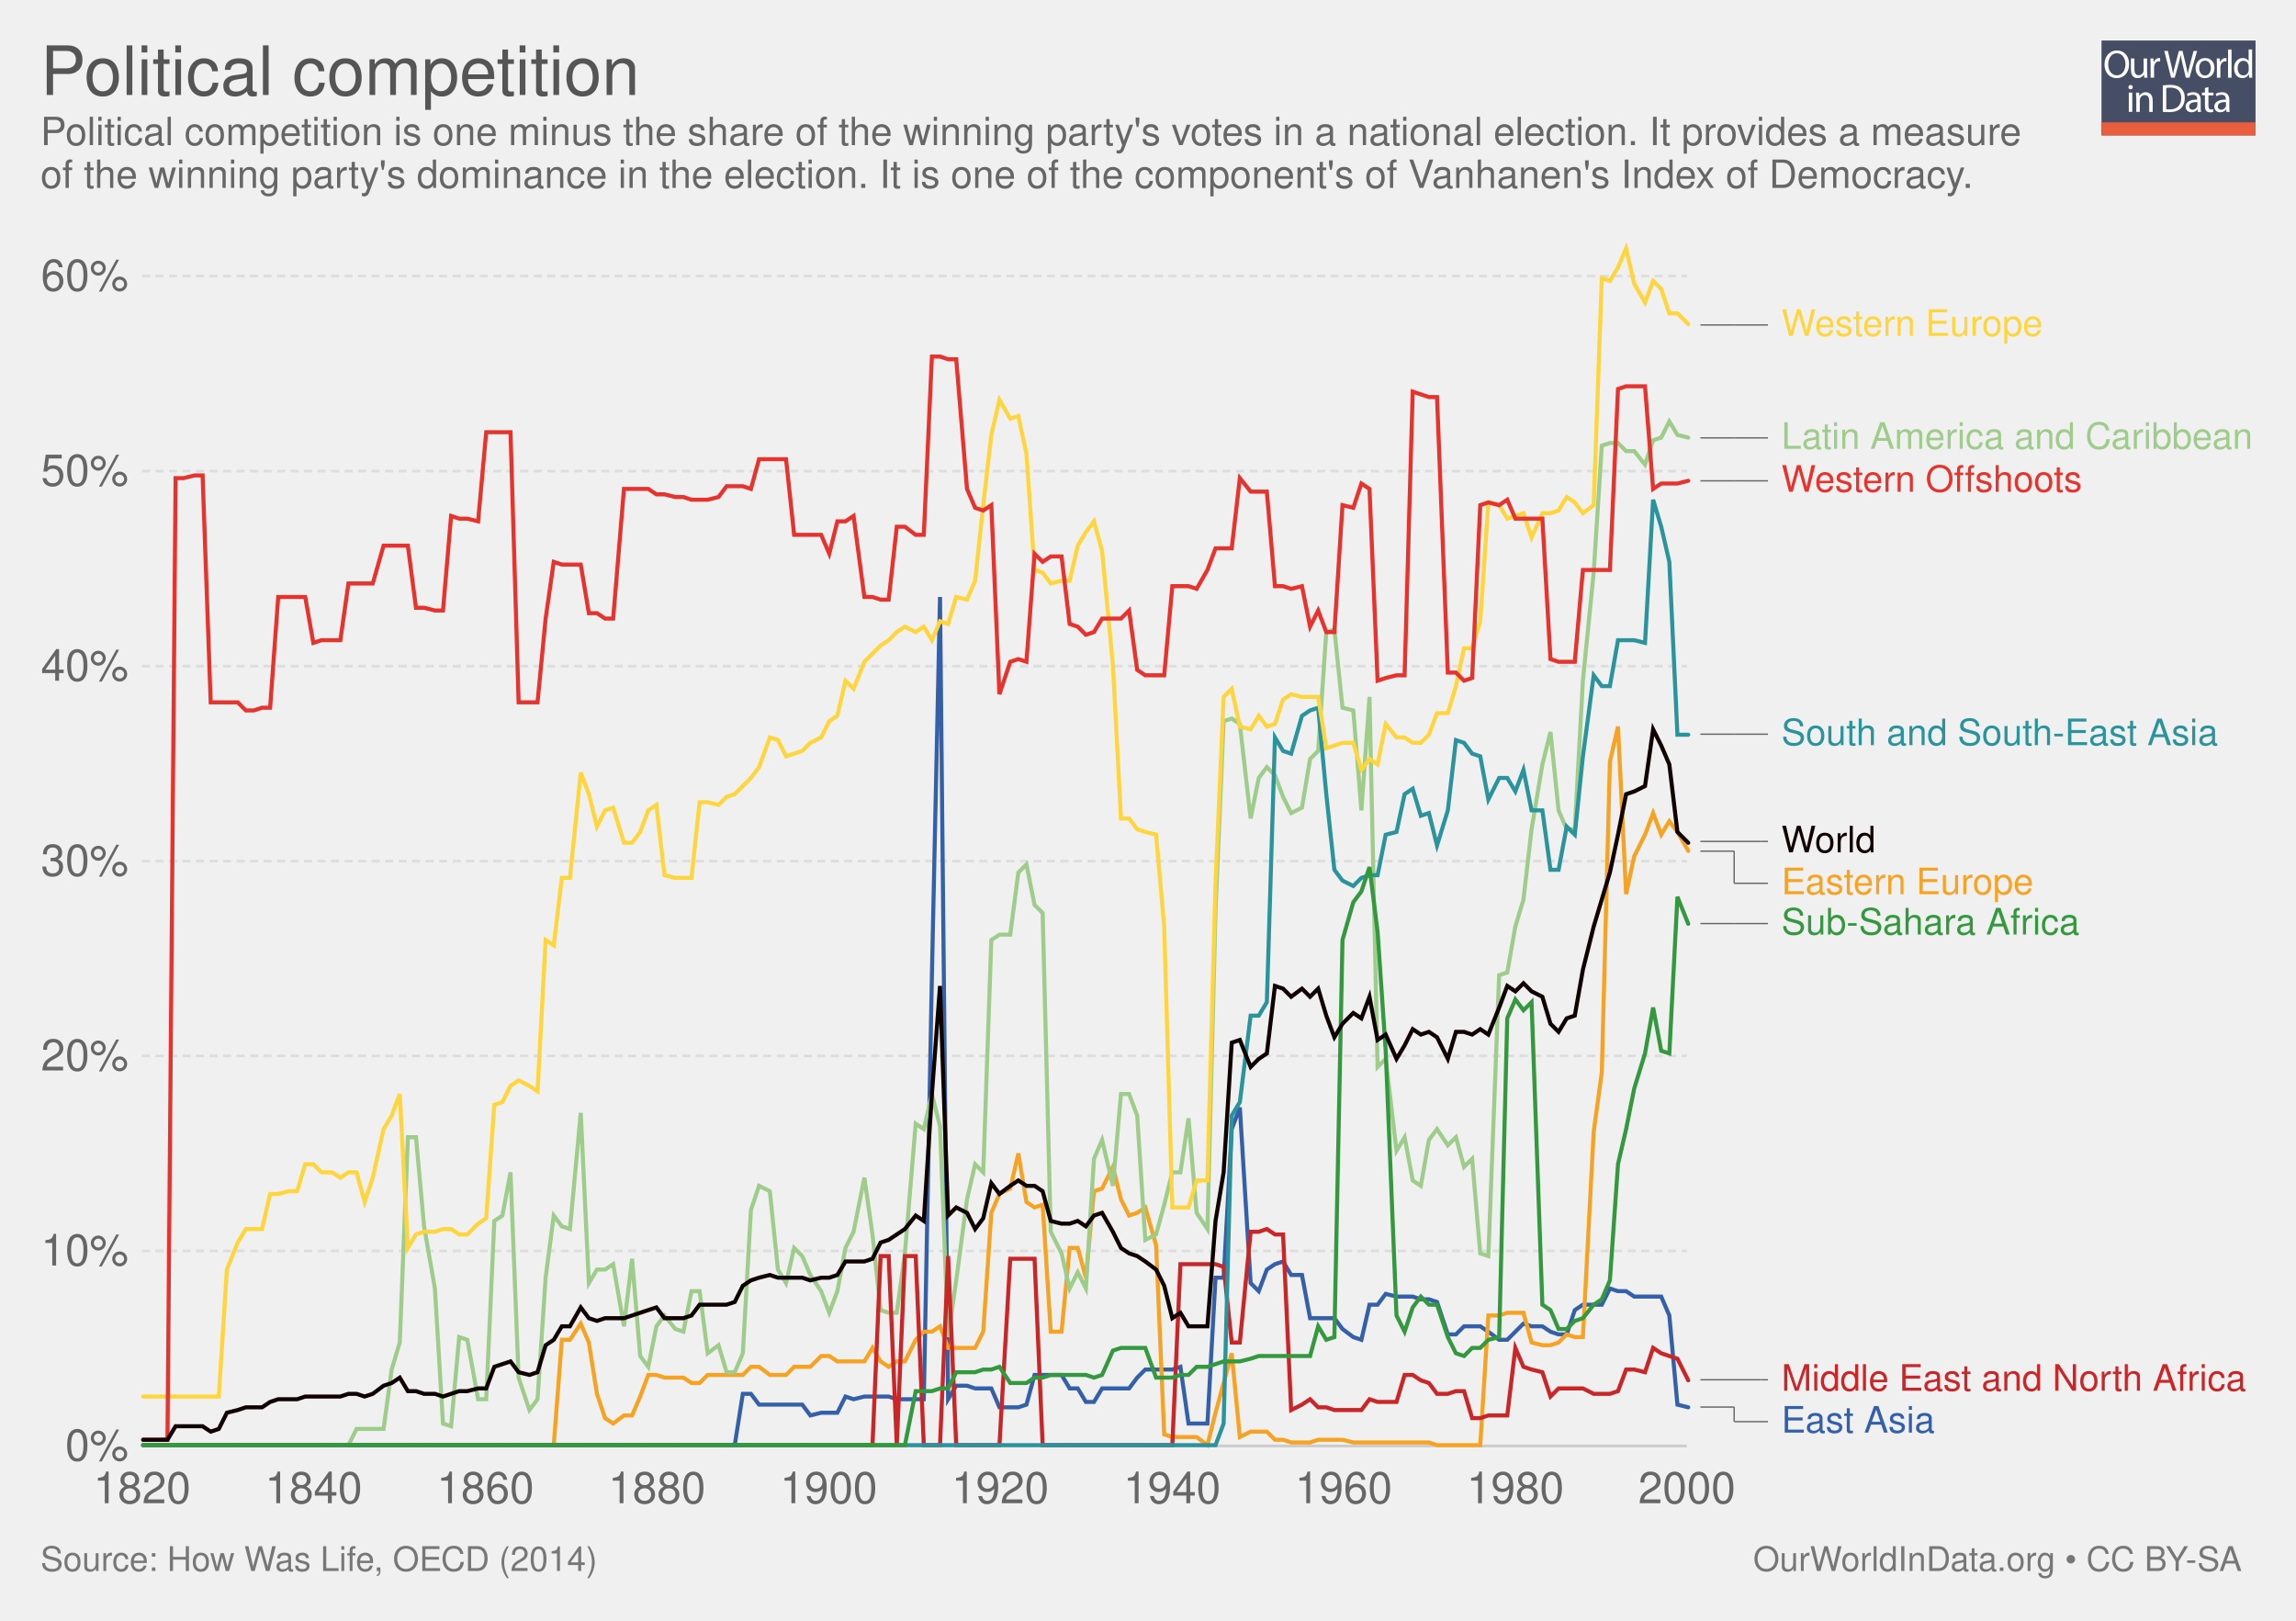
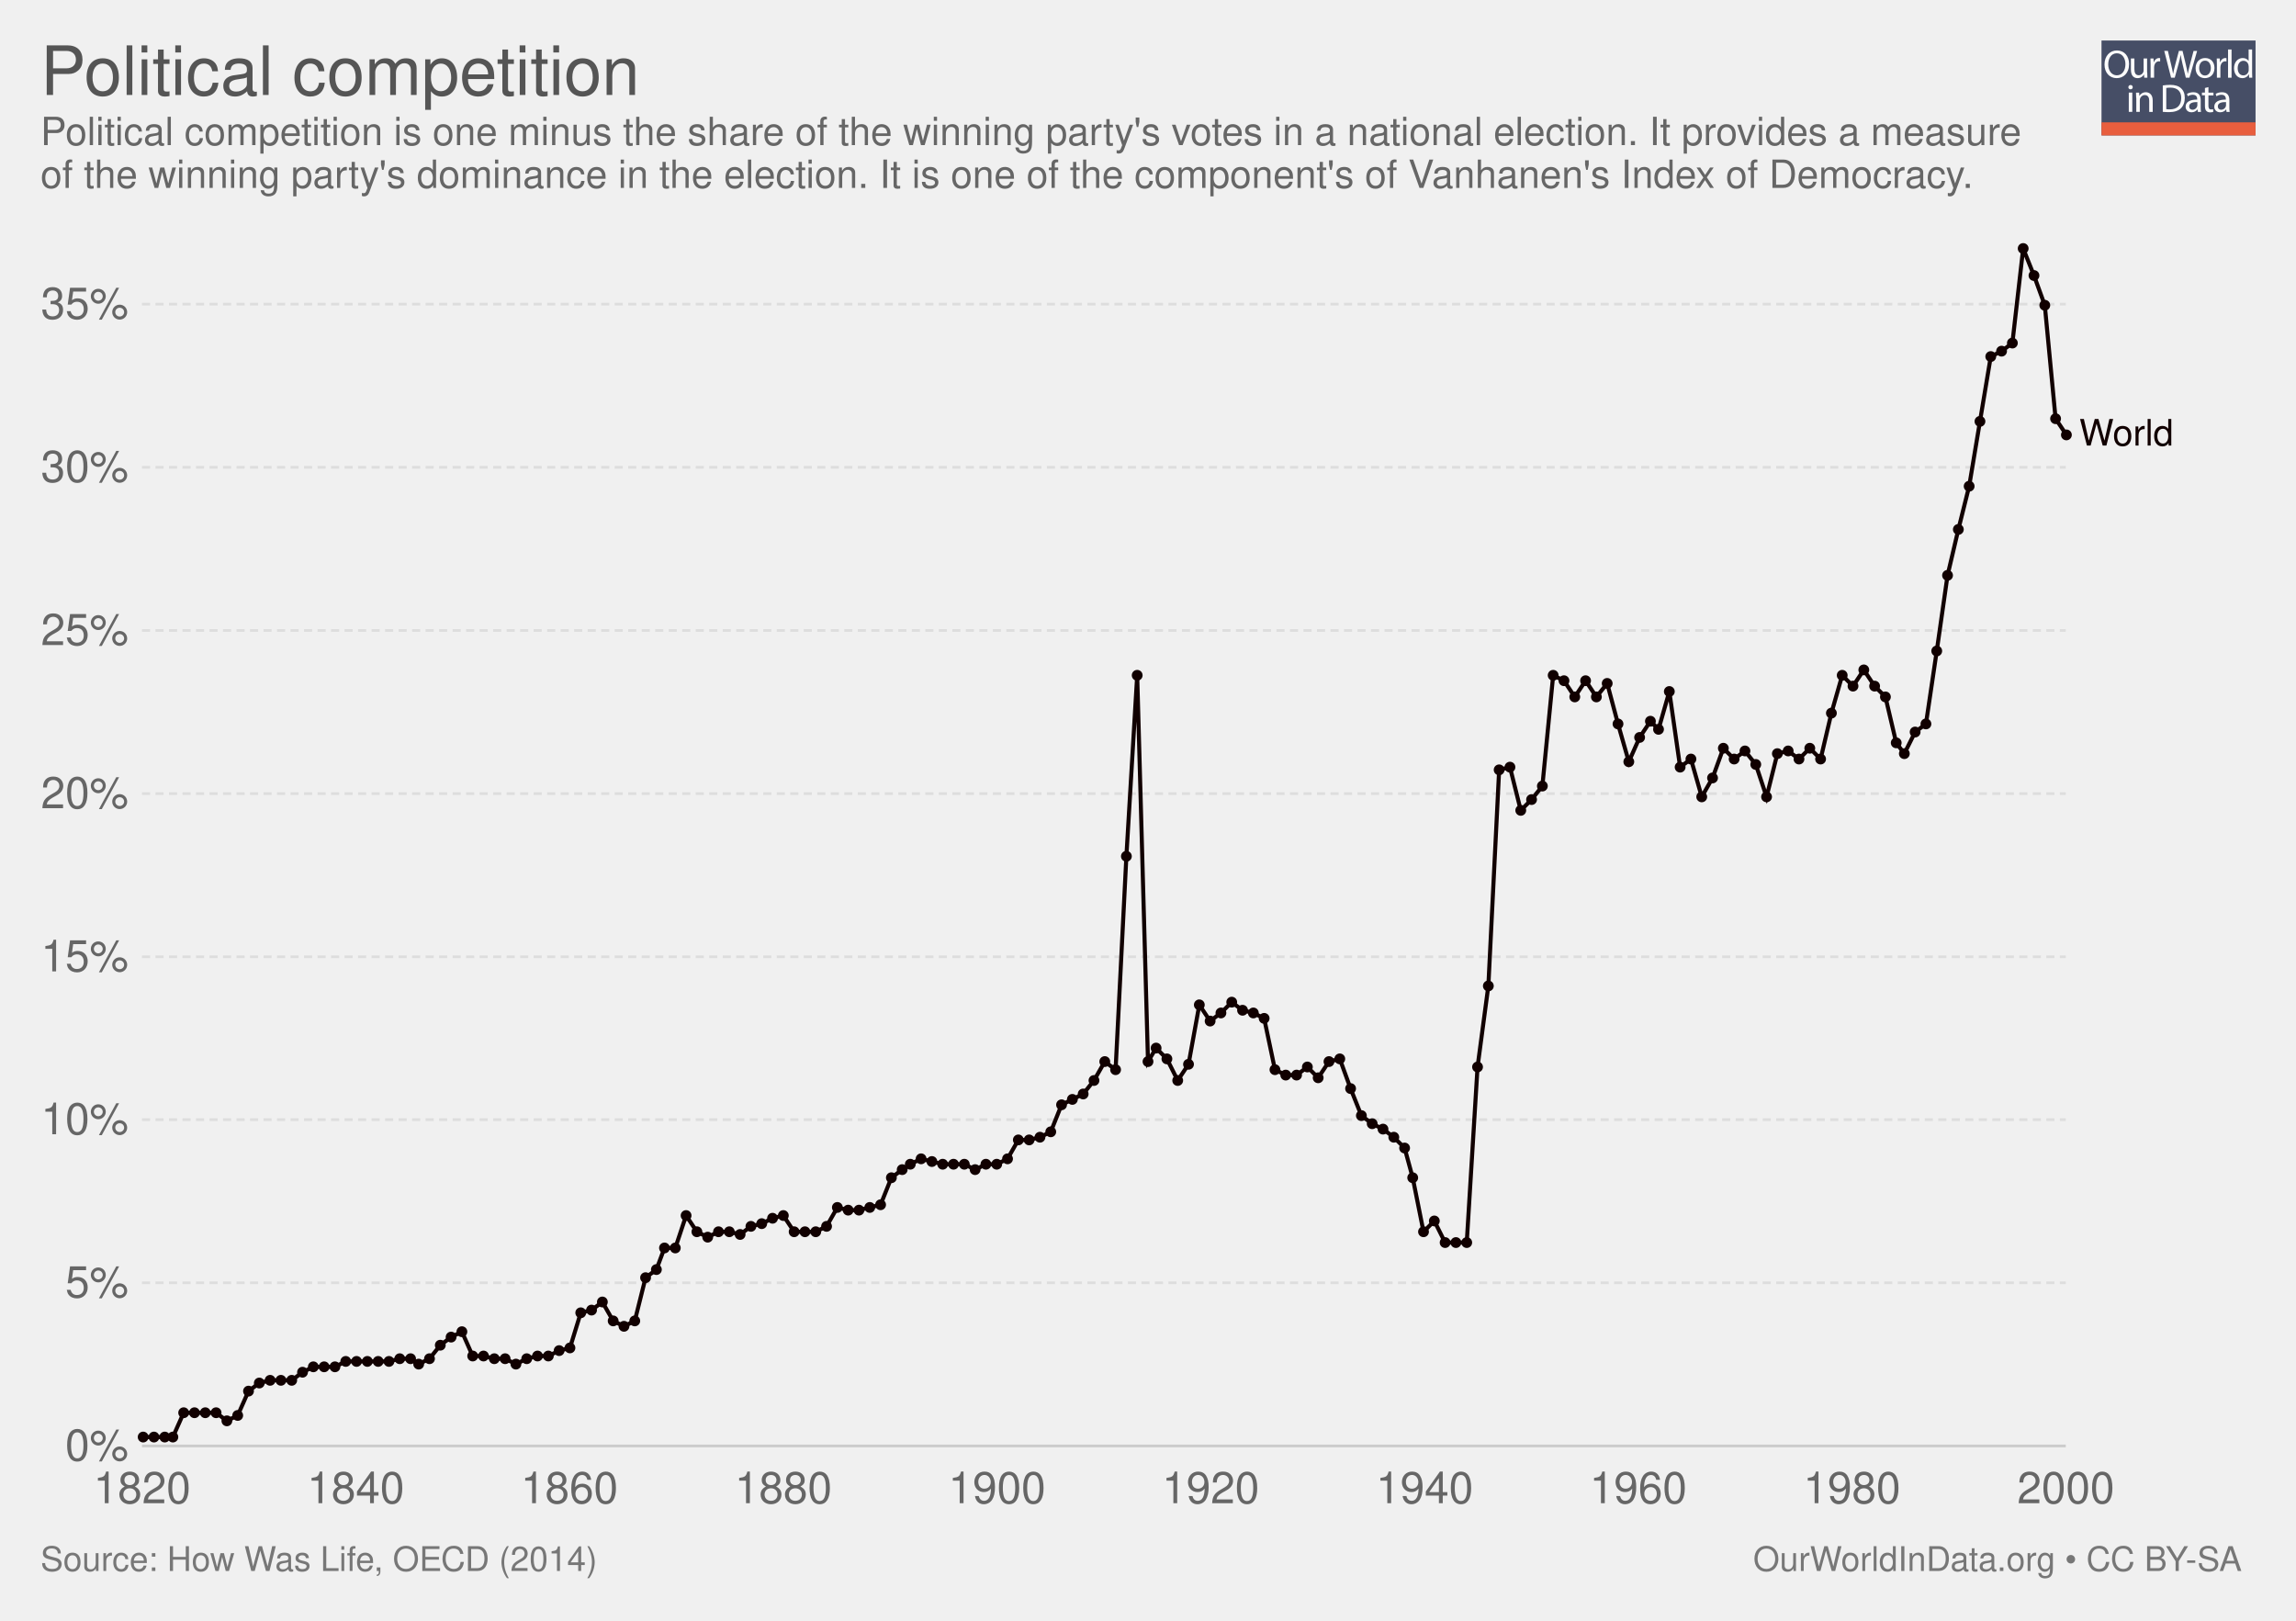
<svg xmlns="http://www.w3.org/2000/svg" xmlns:xlink="http://www.w3.org/1999/xlink" version="1.1" style="font-family: 'Helvetica Neue', Helvetica, Arial, sans-serif; font-size: 18px; background-color: white; text-rendering: optimizeLegibility; -webkit-font-smoothing: antialiased;" width="850" height="600">
  <g class="ChartTab">
    <g class="HeaderView">
      <g opacity="0.8" transform="translate(778, 15) scale(0.27)">
        <a xlink:href="https://ourworldindata.org" target="_blank">
          <g>
            <rect x="0" y="0" fill="#1B2543" width="211.2" height="130.1" />
            <rect x="0" y="112.2" fill="#E63912" width="211.2" height="17.9" />
            <g>
              <rect x="1.2" y="12.3" fill="none" width="210.2" height="99.2" />
              <path fill="#FFFFFF" d="M37.8,32.2c0,12.7-7.7,19.4-17.1,19.4c-9.7,0-16.6-7.5-16.6-18.7c0-11.7,7.3-19.3,17.1-19.3 C31.3,13.7,37.8,21.3,37.8,32.2z M9.2,32.8c0,7.9,4.3,14.9,11.8,14.9c7.5,0,11.8-6.9,11.8-15.3c0-7.3-3.8-14.9-11.8-14.9 C13.1,17.5,9.2,24.8,9.2,32.8z" />
              <path fill="#FFFFFF" d="M62.7,43.8c0,2.7,0.1,5.1,0.2,7.2h-4.3l-0.3-4.3h-0.1c-1.3,2.1-4,4.9-8.8,4.9c-4.2,0-9.1-2.3-9.1-11.6 V24.6h4.8v14.6c0,5,1.5,8.4,5.9,8.4c3.2,0,5.5-2.2,6.3-4.4c0.3-0.7,0.4-1.6,0.4-2.5V24.6h4.8V43.8z" />
              <path fill="#FFFFFF" d="M67.3,32.8c0-3.1-0.1-5.8-0.2-8.2h4.2l0.2,5.2h0.2c1.2-3.5,4.1-5.8,7.3-5.8c0.5,0,0.9,0.1,1.4,0.2v4.5 c-0.5-0.1-1-0.2-1.6-0.2c-3.4,0-5.8,2.6-6.5,6.2c-0.1,0.7-0.2,1.4-0.2,2.2V51h-4.8V32.8z" />
              <path fill="#FFFFFF" d="M95.4,51l-9.4-36.8h5l4.4,18.6c1.1,4.6,2.1,9.2,2.7,12.7h0.1c0.6-3.7,1.8-8,3-12.8l4.9-18.5h5l4.5,18.7 c1,4.4,2,8.7,2.6,12.6h0.1c0.8-4,1.8-8.1,3-12.7l4.9-18.5h4.9L120.6,51h-5L111,31.9c-1.1-4.7-1.9-8.3-2.4-12h-0.1 c-0.7,3.7-1.5,7.3-2.8,12L100.4,51H95.4z" />
              <path fill="#FFFFFF" d="M154.9,37.6c0,9.8-6.8,14-13.2,14c-7.2,0-12.7-5.2-12.7-13.6c0-8.8,5.8-14,13.1-14 C149.8,24,154.9,29.5,154.9,37.6z M133.9,37.9c0,5.8,3.3,10.1,8,10.1c4.6,0,8-4.3,8-10.3c0-4.5-2.2-10.1-7.9-10.1 C136.3,27.6,133.9,32.8,133.9,37.9z" />
              <path fill="#FFFFFF" d="M158.2,32.8c0-3.1-0.1-5.8-0.2-8.2h4.2l0.2,5.2h0.2c1.2-3.5,4.1-5.8,7.3-5.8c0.5,0,0.9,0.1,1.4,0.2v4.5 c-0.5-0.1-1-0.2-1.6-0.2c-3.4,0-5.8,2.6-6.5,6.2c-0.1,0.7-0.2,1.4-0.2,2.2V51h-4.8V32.8z" />
              <path fill="#FFFFFF" d="M173.5,12.3h4.8V51h-4.8V12.3z" />
              <path fill="#FFFFFF" d="M206.5,12.3v31.9c0,2.3,0.1,5,0.2,6.8h-4.3l-0.2-4.6H202c-1.5,2.9-4.7,5.2-9,5.2 c-6.4,0-11.3-5.4-11.3-13.4c-0.1-8.8,5.4-14.2,11.9-14.2c4,0,6.8,1.9,8,4h0.1V12.3H206.5z M201.7,35.4c0-0.6-0.1-1.4-0.2-2 c-0.7-3.1-3.3-5.6-6.9-5.6c-5,0-7.9,4.4-7.9,10.2c0,5.3,2.6,9.8,7.8,9.8c3.2,0,6.2-2.1,7.1-5.7c0.2-0.7,0.2-1.3,0.2-2.1V35.4z" />
              <path fill="#FFFFFF" d="M42.8,64c0.1,1.6-1.1,2.9-3.1,2.9c-1.7,0-2.9-1.3-2.9-2.9c0-1.7,1.3-3,3-3C41.7,61,42.8,62.3,42.8,64z M37.4,97.8V71.4h4.8v26.4H37.4z" />
              <path fill="#FFFFFF" d="M47.5,78.6c0-2.7-0.1-5-0.2-7.1h4.3l0.3,4.4h0.1c1.3-2.5,4.4-5,8.8-5c3.7,0,9.4,2.2,9.4,11.2v15.8h-4.8 V82.6c0-4.3-1.6-7.8-6.1-7.8c-3.2,0-5.6,2.2-6.5,4.9c-0.2,0.6-0.3,1.4-0.3,2.2v15.9h-4.8V78.6z" />
              <path fill="#FFFFFF" d="M84,61.6c2.9-0.4,6.3-0.8,10.1-0.8c6.8,0,11.7,1.6,14.9,4.6c3.3,3,5.2,7.3,5.2,13.2c0,6-1.9,10.9-5.3,14.3 c-3.4,3.4-9.1,5.3-16.3,5.3c-3.4,0-6.2-0.2-8.6-0.4V61.6z M88.8,94.1c1.2,0.2,3,0.3,4.8,0.3c10.2,0,15.7-5.7,15.7-15.6 c0.1-8.7-4.9-14.2-14.9-14.2c-2.5,0-4.3,0.2-5.6,0.5V94.1z" />
              <path fill="#FFFFFF" d="M132.1,97.8l-0.4-3.3h-0.2c-1.5,2.1-4.3,3.9-8.1,3.9c-5.4,0-8.1-3.8-8.1-7.6c0-6.4,5.7-9.9,15.9-9.8v-0.5 c0-2.2-0.6-6.1-6-6.1c-2.5,0-5,0.8-6.9,2l-1.1-3.2c2.2-1.4,5.4-2.3,8.7-2.3c8.1,0,10.1,5.5,10.1,10.8v9.9c0,2.3,0.1,4.5,0.4,6.3 H132.1z M131.4,84.4c-5.3-0.1-11.2,0.8-11.2,5.9c0,3.1,2.1,4.6,4.5,4.6c3.4,0,5.6-2.2,6.4-4.4c0.2-0.5,0.3-1,0.3-1.5V84.4z" />
              <path fill="#FFFFFF" d="M146.6,63.9v7.6h6.9v3.7h-6.9v14.2c0,3.3,0.9,5.1,3.6,5.1c1.3,0,2.2-0.2,2.8-0.3l0.2,3.6 c-0.9,0.4-2.4,0.7-4.3,0.7c-2.2,0-4-0.7-5.2-2c-1.4-1.4-1.9-3.8-1.9-6.9V75.1h-4.1v-3.7h4.1v-6.3L146.6,63.9z" />
              <path fill="#FFFFFF" d="M171.4,97.8l-0.4-3.3h-0.2c-1.5,2.1-4.3,3.9-8.1,3.9c-5.4,0-8.1-3.8-8.1-7.6c0-6.4,5.7-9.9,15.9-9.8v-0.5 c0-2.2-0.6-6.1-6-6.1c-2.5,0-5,0.8-6.9,2l-1.1-3.2c2.2-1.4,5.4-2.3,8.7-2.3c8.1,0,10.1,5.5,10.1,10.8v9.9c0,2.3,0.1,4.5,0.4,6.3 H171.4z M170.7,84.4c-5.3-0.1-11.2,0.8-11.2,5.9c0,3.1,2.1,4.6,4.5,4.6c3.4,0,5.6-2.2,6.4-4.4c0.2-0.5,0.3-1,0.3-1.5V84.4z" />
            </g>
          </g>
        </a>
      </g>
      <a href="https://ourworldindata.org/grapher/political-competition-iod" target="_blank">
        <text font-size="25.20" x="15.0" y="35.2" fill="#555">
          <tspan x="15" y="35.16">Political competition</tspan>
        </text>
      </a>
      <text font-size="14.40" x="15.0" y="53.7" fill="#666">
        <tspan x="15" y="53.72">Political competition is one minus the share of the winning party's votes in a national election. It provides a measure</tspan>
        <tspan x="15" y="69.56">of the winning party's dominance in the election. It is one of the component's of Vanhanen's Index of Democracy.</tspan>
      </text>
    </g>
    <g class="LineChart">
      <defs>
        <clipPath id="boundsClip-1">
          <rect x="42.562" y="0" width="830" height="928.8" />
        </clipPath>
      </defs>
      <g class="AxisBoxView">
        <g class="HorizontalAxis">
          <text x="52.6" y="556.5" fill="#666" text-anchor="middle" font-size="16.2">1820</text>
-           <text x="116.1" y="556.5" fill="#666" text-anchor="middle" font-size="16.2">1840</text>
-           <text x="179.7" y="556.5" fill="#666" text-anchor="middle" font-size="16.2">1860</text>
-           <text x="243.2" y="556.5" fill="#666" text-anchor="middle" font-size="16.2">1880</text>
-           <text x="306.8" y="556.5" fill="#666" text-anchor="middle" font-size="16.2">1900</text>
-           <text x="370.3" y="556.5" fill="#666" text-anchor="middle" font-size="16.2">1920</text>
-           <text x="433.9" y="556.5" fill="#666" text-anchor="middle" font-size="16.2">1940</text>
-           <text x="497.4" y="556.5" fill="#666" text-anchor="middle" font-size="16.2">1960</text>
-           <text x="561" y="556.5" fill="#666" text-anchor="middle" font-size="16.2">1980</text>
-           <text x="624.5" y="556.5" fill="#666" text-anchor="middle" font-size="16.2">2000</text>
+           <text x="131.7" y="556.5" fill="#666" text-anchor="middle" font-size="16.2">1840</text>
+           <text x="210.8" y="556.5" fill="#666" text-anchor="middle" font-size="16.2">1860</text>
+           <text x="290" y="556.5" fill="#666" text-anchor="middle" font-size="16.2">1880</text>
+           <text x="369.1" y="556.5" fill="#666" text-anchor="middle" font-size="16.2">1900</text>
+           <text x="448.2" y="556.5" fill="#666" text-anchor="middle" font-size="16.2">1920</text>
+           <text x="527.4" y="556.5" fill="#666" text-anchor="middle" font-size="16.2">1940</text>
+           <text x="606.5" y="556.5" fill="#666" text-anchor="middle" font-size="16.2">1960</text>
+           <text x="685.6" y="556.5" fill="#666" text-anchor="middle" font-size="16.2">1980</text>
+           <text x="764.8" y="556.5" fill="#666" text-anchor="middle" font-size="16.2">2000</text>
        </g>
        <g class="VerticalAxis">
          <text x="47.56" y="535.3" fill="#666" dominant-baseline="middle" text-anchor="end" font-size="16.2">0%</text>
-           <text x="47.56" y="463.1" fill="#666" dominant-baseline="middle" text-anchor="end" font-size="16.2">10%</text>
-           <text x="47.56" y="390.9" fill="#666" dominant-baseline="middle" text-anchor="end" font-size="16.2">20%</text>
-           <text x="47.56" y="318.8" fill="#666" dominant-baseline="middle" text-anchor="end" font-size="16.2">30%</text>
-           <text x="47.56" y="246.6" fill="#666" dominant-baseline="middle" text-anchor="end" font-size="16.2">40%</text>
-           <text x="47.56" y="174.4" fill="#666" dominant-baseline="middle" text-anchor="end" font-size="16.2">50%</text>
-           <text x="47.56" y="102.2" fill="#666" dominant-baseline="middle" text-anchor="end" font-size="16.2">60%</text>
+           <text x="47.56" y="474.9" fill="#666" dominant-baseline="middle" text-anchor="end" font-size="16.2">5%</text>
+           <text x="47.56" y="414.5" fill="#666" dominant-baseline="middle" text-anchor="end" font-size="16.2">10%</text>
+           <text x="47.56" y="354.2" fill="#666" dominant-baseline="middle" text-anchor="end" font-size="16.2">15%</text>
+           <text x="47.56" y="293.8" fill="#666" dominant-baseline="middle" text-anchor="end" font-size="16.2">20%</text>
+           <text x="47.56" y="233.4" fill="#666" dominant-baseline="middle" text-anchor="end" font-size="16.2">25%</text>
+           <text x="47.56" y="173" fill="#666" dominant-baseline="middle" text-anchor="end" font-size="16.2">30%</text>
+           <text x="47.56" y="112.6" fill="#666" dominant-baseline="middle" text-anchor="end" font-size="16.2">35%</text>
        </g>
        <g class="AxisGridLines">
-           <line x1="52.56" y1="535.3" x2="624.50" y2="535.3" stroke="#ccc" />
-           <line x1="52.56" y1="463.1" x2="624.50" y2="463.1" stroke="#ddd" stroke-dasharray="3,2" />
-           <line x1="52.56" y1="390.9" x2="624.50" y2="390.9" stroke="#ddd" stroke-dasharray="3,2" />
-           <line x1="52.56" y1="318.8" x2="624.50" y2="318.8" stroke="#ddd" stroke-dasharray="3,2" />
-           <line x1="52.56" y1="246.6" x2="624.50" y2="246.6" stroke="#ddd" stroke-dasharray="3,2" />
-           <line x1="52.56" y1="174.4" x2="624.50" y2="174.4" stroke="#ddd" stroke-dasharray="3,2" />
-           <line x1="52.56" y1="102.2" x2="624.50" y2="102.2" stroke="#ddd" stroke-dasharray="3,2" />
+           <line x1="52.56" y1="535.3" x2="764.76" y2="535.3" stroke="#ccc" />
+           <line x1="52.56" y1="474.9" x2="764.76" y2="474.9" stroke="#ddd" stroke-dasharray="3,2" />
+           <line x1="52.56" y1="414.5" x2="764.76" y2="414.5" stroke="#ddd" stroke-dasharray="3,2" />
+           <line x1="52.56" y1="354.2" x2="764.76" y2="354.2" stroke="#ddd" stroke-dasharray="3,2" />
+           <line x1="52.56" y1="293.8" x2="764.76" y2="293.8" stroke="#ddd" stroke-dasharray="3,2" />
+           <line x1="52.56" y1="233.4" x2="764.76" y2="233.4" stroke="#ddd" stroke-dasharray="3,2" />
+           <line x1="52.56" y1="173" x2="764.76" y2="173" stroke="#ddd" stroke-dasharray="3,2" />
+           <line x1="52.56" y1="112.6" x2="764.76" y2="112.6" stroke="#ddd" stroke-dasharray="3,2" />
        </g>
      </g>
      <g clip-path="url(#boundsClip-1)">
        <g class="HeightedLegend clickable">
          <g class="legendMark">
-             <g class="indicator">
-               <line x1="629.5" y1="120.3" x2="642" y2="120.3" stroke="#666" stroke-width="0.5" />
-               <line x1="642" y1="120.3" x2="642" y2="120.3" stroke="#666" stroke-width="0.5" />
-               <line x1="642" y1="120.3" x2="654.5" y2="120.3" stroke="#666" stroke-width="0.5" />
-             </g>
-             <rect x="624.5" y="113.55" width="132.875" height="13.5" fill="#fff" opacity="0" />
-             <text font-size="13.50" x="659.5" y="124.3" fill="#ffd53e">
-               <tspan x="659.5" y="124.35">Western Europe</tspan>
+             <rect x="764.765" y="154.15" width="70.235" height="13.5" fill="#fff" opacity="0" />
+             <text font-size="13.50" x="769.8" y="165.0" fill="#100">
+               <tspan x="769.765" y="164.95">World</tspan>
            </text>
          </g>
-           <g class="legendMark">
-             <g class="indicator">
-               <line x1="629.5" y1="162.1" x2="642" y2="162.1" stroke="#666" stroke-width="0.5" />
-               <line x1="642" y1="162.1" x2="642" y2="162.1" stroke="#666" stroke-width="0.5" />
-               <line x1="642" y1="162.1" x2="654.5" y2="162.1" stroke="#666" stroke-width="0.5" />
+         </g>
+         <g class="Lines">
+           <rect x="53" y="92" width="712" height="443" fill="rgba(255,255,255,0)" opacity="0" />
+           <g class="key-World_0">
+             <path stroke="#100" stroke-linecap="round" d="M53 532L57 532L61 532L64 532L68 523L72 523L76 523L80 523L84 526L88 524L92 515L96 512L100 511L104 511L108 511L112 508L116 506L120 506L124 506L128 504L132 504L136 504L140 504L144 504L148 503L152 503L155 505L159 503L163 498L167 495L171 493L175 502L179 502L183 503L187 503L191 505L195 503L199 502L203 502L207 500L211 499L215 486L219 485L223 482L227 489L231 491L235 489L239 473L243 470L246 462L250 462L254 450L258 456L262 458L266 456L270 456L274 457L278 454L282 453L286 451L290 450L294 456L298 456L302 456L306 454L310 447L314 448L318 448L322 447L326 446L330 436L334 433L337 431L341 429L345 430L349 431L353 431L357 431L361 433L365 431L369 431L373 429L377 422L381 422L385 421L389 419L393 409L397 407L401 405L405 400L409 393L413 396L417 317L421 250L425 393L428 388L432 392L436 400L440 394L444 372L448 378L452 375L456 371L460 374L464 375L468 377L472 396L476 398L480 398L484 395L488 399L492 393L496 392L500 403L504 413L508 416L512 418L516 421L520 425L523 436L527 456L531 452L535 460L539 460L543 460L547 395L551 365L555 285L559 284L563 300L567 296L571 291L575 250L579 252L583 258L587 252L591 258L595 253L599 268L603 282L607 273L611 267L614 270L618 256L622 284L626 281L630 295L634 288L638 277L642 281L646 278L650 283L654 295L658 279L662 278L666 281L670 277L674 281L678 264L682 250L686 254L690 248L694 254L698 258L702 275L705 279L709 271L713 268L717 241L721 213L725 196L729 180L733 156L737 132L741 130L745 127L749 92L753 102L757 113L761 155L765 161" fill="none" stroke-width="1.5" />
+             <g fill="#100">
+               <circle cx="53" cy="532" r="2" />
+               <circle cx="57" cy="532" r="2" />
+               <circle cx="61" cy="532" r="2" />
+               <circle cx="64" cy="532" r="2" />
+               <circle cx="68" cy="523" r="2" />
+               <circle cx="72" cy="523" r="2" />
+               <circle cx="76" cy="523" r="2" />
+               <circle cx="80" cy="523" r="2" />
+               <circle cx="84" cy="526" r="2" />
+               <circle cx="88" cy="524" r="2" />
+               <circle cx="92" cy="515" r="2" />
+               <circle cx="96" cy="512" r="2" />
+               <circle cx="100" cy="511" r="2" />
+               <circle cx="104" cy="511" r="2" />
+               <circle cx="108" cy="511" r="2" />
+               <circle cx="112" cy="508" r="2" />
+               <circle cx="116" cy="506" r="2" />
+               <circle cx="120" cy="506" r="2" />
+               <circle cx="124" cy="506" r="2" />
+               <circle cx="128" cy="504" r="2" />
+               <circle cx="132" cy="504" r="2" />
+               <circle cx="136" cy="504" r="2" />
+               <circle cx="140" cy="504" r="2" />
+               <circle cx="144" cy="504" r="2" />
+               <circle cx="148" cy="503" r="2" />
+               <circle cx="152" cy="503" r="2" />
+               <circle cx="155" cy="505" r="2" />
+               <circle cx="159" cy="503" r="2" />
+               <circle cx="163" cy="498" r="2" />
+               <circle cx="167" cy="495" r="2" />
+               <circle cx="171" cy="493" r="2" />
+               <circle cx="175" cy="502" r="2" />
+               <circle cx="179" cy="502" r="2" />
+               <circle cx="183" cy="503" r="2" />
+               <circle cx="187" cy="503" r="2" />
+               <circle cx="191" cy="505" r="2" />
+               <circle cx="195" cy="503" r="2" />
+               <circle cx="199" cy="502" r="2" />
+               <circle cx="203" cy="502" r="2" />
+               <circle cx="207" cy="500" r="2" />
+               <circle cx="211" cy="499" r="2" />
+               <circle cx="215" cy="486" r="2" />
+               <circle cx="219" cy="485" r="2" />
+               <circle cx="223" cy="482" r="2" />
+               <circle cx="227" cy="489" r="2" />
+               <circle cx="231" cy="491" r="2" />
+               <circle cx="235" cy="489" r="2" />
+               <circle cx="239" cy="473" r="2" />
+               <circle cx="243" cy="470" r="2" />
+               <circle cx="246" cy="462" r="2" />
+               <circle cx="250" cy="462" r="2" />
+               <circle cx="254" cy="450" r="2" />
+               <circle cx="258" cy="456" r="2" />
+               <circle cx="262" cy="458" r="2" />
+               <circle cx="266" cy="456" r="2" />
+               <circle cx="270" cy="456" r="2" />
+               <circle cx="274" cy="457" r="2" />
+               <circle cx="278" cy="454" r="2" />
+               <circle cx="282" cy="453" r="2" />
+               <circle cx="286" cy="451" r="2" />
+               <circle cx="290" cy="450" r="2" />
+               <circle cx="294" cy="456" r="2" />
+               <circle cx="298" cy="456" r="2" />
+               <circle cx="302" cy="456" r="2" />
+               <circle cx="306" cy="454" r="2" />
+               <circle cx="310" cy="447" r="2" />
+               <circle cx="314" cy="448" r="2" />
+               <circle cx="318" cy="448" r="2" />
+               <circle cx="322" cy="447" r="2" />
+               <circle cx="326" cy="446" r="2" />
+               <circle cx="330" cy="436" r="2" />
+               <circle cx="334" cy="433" r="2" />
+               <circle cx="337" cy="431" r="2" />
+               <circle cx="341" cy="429" r="2" />
+               <circle cx="345" cy="430" r="2" />
+               <circle cx="349" cy="431" r="2" />
+               <circle cx="353" cy="431" r="2" />
+               <circle cx="357" cy="431" r="2" />
+               <circle cx="361" cy="433" r="2" />
+               <circle cx="365" cy="431" r="2" />
+               <circle cx="369" cy="431" r="2" />
+               <circle cx="373" cy="429" r="2" />
+               <circle cx="377" cy="422" r="2" />
+               <circle cx="381" cy="422" r="2" />
+               <circle cx="385" cy="421" r="2" />
+               <circle cx="389" cy="419" r="2" />
+               <circle cx="393" cy="409" r="2" />
+               <circle cx="397" cy="407" r="2" />
+               <circle cx="401" cy="405" r="2" />
+               <circle cx="405" cy="400" r="2" />
+               <circle cx="409" cy="393" r="2" />
+               <circle cx="413" cy="396" r="2" />
+               <circle cx="417" cy="317" r="2" />
+               <circle cx="421" cy="250" r="2" />
+               <circle cx="425" cy="393" r="2" />
+               <circle cx="428" cy="388" r="2" />
+               <circle cx="432" cy="392" r="2" />
+               <circle cx="436" cy="400" r="2" />
+               <circle cx="440" cy="394" r="2" />
+               <circle cx="444" cy="372" r="2" />
+               <circle cx="448" cy="378" r="2" />
+               <circle cx="452" cy="375" r="2" />
+               <circle cx="456" cy="371" r="2" />
+               <circle cx="460" cy="374" r="2" />
+               <circle cx="464" cy="375" r="2" />
+               <circle cx="468" cy="377" r="2" />
+               <circle cx="472" cy="396" r="2" />
+               <circle cx="476" cy="398" r="2" />
+               <circle cx="480" cy="398" r="2" />
+               <circle cx="484" cy="395" r="2" />
+               <circle cx="488" cy="399" r="2" />
+               <circle cx="492" cy="393" r="2" />
+               <circle cx="496" cy="392" r="2" />
+               <circle cx="500" cy="403" r="2" />
+               <circle cx="504" cy="413" r="2" />
+               <circle cx="508" cy="416" r="2" />
+               <circle cx="512" cy="418" r="2" />
+               <circle cx="516" cy="421" r="2" />
+               <circle cx="520" cy="425" r="2" />
+               <circle cx="523" cy="436" r="2" />
+               <circle cx="527" cy="456" r="2" />
+               <circle cx="531" cy="452" r="2" />
+               <circle cx="535" cy="460" r="2" />
+               <circle cx="539" cy="460" r="2" />
+               <circle cx="543" cy="460" r="2" />
+               <circle cx="547" cy="395" r="2" />
+               <circle cx="551" cy="365" r="2" />
+               <circle cx="555" cy="285" r="2" />
+               <circle cx="559" cy="284" r="2" />
+               <circle cx="563" cy="300" r="2" />
+               <circle cx="567" cy="296" r="2" />
+               <circle cx="571" cy="291" r="2" />
+               <circle cx="575" cy="250" r="2" />
+               <circle cx="579" cy="252" r="2" />
+               <circle cx="583" cy="258" r="2" />
+               <circle cx="587" cy="252" r="2" />
+               <circle cx="591" cy="258" r="2" />
+               <circle cx="595" cy="253" r="2" />
+               <circle cx="599" cy="268" r="2" />
+               <circle cx="603" cy="282" r="2" />
+               <circle cx="607" cy="273" r="2" />
+               <circle cx="611" cy="267" r="2" />
+               <circle cx="614" cy="270" r="2" />
+               <circle cx="618" cy="256" r="2" />
+               <circle cx="622" cy="284" r="2" />
+               <circle cx="626" cy="281" r="2" />
+               <circle cx="630" cy="295" r="2" />
+               <circle cx="634" cy="288" r="2" />
+               <circle cx="638" cy="277" r="2" />
+               <circle cx="642" cy="281" r="2" />
+               <circle cx="646" cy="278" r="2" />
+               <circle cx="650" cy="283" r="2" />
+               <circle cx="654" cy="295" r="2" />
+               <circle cx="658" cy="279" r="2" />
+               <circle cx="662" cy="278" r="2" />
+               <circle cx="666" cy="281" r="2" />
+               <circle cx="670" cy="277" r="2" />
+               <circle cx="674" cy="281" r="2" />
+               <circle cx="678" cy="264" r="2" />
+               <circle cx="682" cy="250" r="2" />
+               <circle cx="686" cy="254" r="2" />
+               <circle cx="690" cy="248" r="2" />
+               <circle cx="694" cy="254" r="2" />
+               <circle cx="698" cy="258" r="2" />
+               <circle cx="702" cy="275" r="2" />
+               <circle cx="705" cy="279" r="2" />
+               <circle cx="709" cy="271" r="2" />
+               <circle cx="713" cy="268" r="2" />
+               <circle cx="717" cy="241" r="2" />
+               <circle cx="721" cy="213" r="2" />
+               <circle cx="725" cy="196" r="2" />
+               <circle cx="729" cy="180" r="2" />
+               <circle cx="733" cy="156" r="2" />
+               <circle cx="737" cy="132" r="2" />
+               <circle cx="741" cy="130" r="2" />
+               <circle cx="745" cy="127" r="2" />
+               <circle cx="749" cy="92" r="2" />
+               <circle cx="753" cy="102" r="2" />
+               <circle cx="757" cy="113" r="2" />
+               <circle cx="761" cy="155" r="2" />
+               <circle cx="765" cy="161" r="2" />
            </g>
-             <rect x="624.5" y="155.35" width="210.5" height="13.5" fill="#fff" opacity="0" />
-             <text font-size="13.50" x="659.5" y="166.2" fill="#9ecc8a">
-               <tspan x="659.5" y="166.15">Latin America and Caribbean</tspan>
-             </text>
-           </g>
-           <g class="legendMark">
-             <g class="indicator">
-               <line x1="629.5" y1="178" x2="642" y2="178" stroke="#666" stroke-width="0.5" />
-               <line x1="642" y1="178" x2="642" y2="178" stroke="#666" stroke-width="0.5" />
-               <line x1="642" y1="178" x2="654.5" y2="178" stroke="#666" stroke-width="0.5" />
-             </g>
-             <rect x="624.5" y="171.25" width="147.185" height="13.5" fill="#fff" opacity="0" />
-             <text font-size="13.50" x="659.5" y="182.1" fill="#e6332e">
-               <tspan x="659.5" y="182.05">Western Offshoots</tspan>
-             </text>
-           </g>
-           <g class="legendMark">
-             <g class="indicator">
-               <line x1="629.5" y1="271.8" x2="642" y2="271.8" stroke="#666" stroke-width="0.5" />
-               <line x1="642" y1="271.8" x2="642" y2="271.8" stroke="#666" stroke-width="0.5" />
-               <line x1="642" y1="271.8" x2="654.5" y2="271.8" stroke="#666" stroke-width="0.5" />
-             </g>
-             <rect x="624.5" y="265.05" width="197.945" height="13.5" fill="#fff" opacity="0" />
-             <text font-size="13.50" x="659.5" y="275.9" fill="#2a939b">
-               <tspan x="659.5" y="275.85">South and South-East Asia</tspan>
-             </text>
-           </g>
-           <g class="legendMark">
-             <g class="indicator">
-               <line x1="629.5" y1="311.5" x2="652" y2="311.5" stroke="#666" stroke-width="0.5" />
-               <line x1="652" y1="311.5" x2="652" y2="311.5" stroke="#666" stroke-width="0.5" />
-               <line x1="652" y1="311.5" x2="654.5" y2="311.5" stroke="#666" stroke-width="0.5" />
-             </g>
-             <rect x="624.5" y="304.75" width="70.235" height="13.5" fill="#fff" opacity="0" />
-             <text font-size="13.50" x="659.5" y="315.6" fill="#100">
-               <tspan x="659.5" y="315.55">World</tspan>
-             </text>
-           </g>
-           <g class="legendMark">
-             <g class="indicator">
-               <line x1="629.5" y1="315.1" x2="642" y2="315.1" stroke="#666" stroke-width="0.5" />
-               <line x1="642" y1="315.1" x2="642" y2="327" stroke="#666" stroke-width="0.5" />
-               <line x1="642" y1="327" x2="654.5" y2="327" stroke="#666" stroke-width="0.5" />
-             </g>
-             <rect x="624.5" y="320.25" width="129.23" height="13.5" fill="#fff" opacity="0" />
-             <text font-size="13.50" x="659.5" y="331.1" fill="#f6a324">
-               <tspan x="659.5" y="331.05">Eastern Europe</tspan>
-             </text>
-           </g>
-           <g class="legendMark">
-             <g class="indicator">
-               <line x1="629.5" y1="341.9" x2="642" y2="341.9" stroke="#666" stroke-width="0.5" />
-               <line x1="642" y1="341.9" x2="642" y2="341.9" stroke="#666" stroke-width="0.5" />
-               <line x1="642" y1="341.9" x2="654.5" y2="341.9" stroke="#666" stroke-width="0.5" />
-             </g>
-             <rect x="624.5" y="335.15" width="145.7" height="13.5" fill="#fff" opacity="0" />
-             <text font-size="13.50" x="659.5" y="345.9" fill="#34983f">
-               <tspan x="659.5" y="345.95">Sub-Sahara Africa</tspan>
-             </text>
-           </g>
-           <g class="legendMark">
-             <g class="indicator">
-               <line x1="629.5" y1="510.8" x2="652" y2="510.8" stroke="#666" stroke-width="0.5" />
-               <line x1="652" y1="510.8" x2="652" y2="510.8" stroke="#666" stroke-width="0.5" />
-               <line x1="652" y1="510.8" x2="654.5" y2="510.8" stroke="#666" stroke-width="0.5" />
-             </g>
-             <rect x="624.5" y="504.05" width="207.395" height="13.5" fill="#fff" opacity="0" />
-             <text font-size="13.50" x="659.5" y="514.8" fill="#ca2628">
-               <tspan x="659.5" y="514.85">Middle East and North Africa</tspan>
-             </text>
-           </g>
-           <g class="legendMark">
-             <g class="indicator">
-               <line x1="629.5" y1="520.9" x2="642" y2="520.9" stroke="#666" stroke-width="0.5" />
-               <line x1="642" y1="520.9" x2="642" y2="526.3" stroke="#666" stroke-width="0.5" />
-               <line x1="642" y1="526.3" x2="654.5" y2="526.3" stroke="#666" stroke-width="0.5" />
-             </g>
-             <rect x="624.5" y="519.55" width="92.24" height="13.5" fill="#fff" opacity="0" />
-             <text font-size="13.50" x="659.5" y="530.3" fill="#3360a9">
-               <tspan x="659.5" y="530.35">East Asia</tspan>
-             </text>
-           </g>
-         </g>
-         <g class="Lines">
-           <rect x="53" y="92" width="572" height="443" fill="rgba(255,255,255,0)" opacity="0" />
-           <g class="key-East-Asia_0">
-             <path stroke="#3360a9" stroke-linecap="round" d="M53 535L56 535L59 535L62 535L65 535L68 535L72 535L75 535L78 535L81 535L84 535L88 535L91 535L94 535L97 535L100 535L103 535L107 535L110 535L113 535L116 535L119 535L123 535L126 535L129 535L132 535L135 535L138 535L142 535L145 535L148 535L151 535L154 535L157 535L161 535L164 535L167 535L170 535L173 535L177 535L180 535L183 535L186 535L189 535L192 535L196 535L199 535L202 535L205 535L208 535L211 535L215 535L218 535L221 535L224 535L227 535L231 535L234 535L237 535L240 535L243 535L246 535L250 535L253 535L256 535L259 535L262 535L266 535L269 535L272 535L275 516L278 516L281 520L285 520L288 520L291 520L294 520L297 520L300 524L304 523L307 523L310 523L313 517L316 518L320 517L323 517L326 517L329 517L332 518L335 518L339 518L342 518L345 361L348 221L351 518L354 513L358 513L361 514L364 514L367 514L370 521L374 521L377 521L380 520L383 509L386 509L389 509L393 509L396 514L399 514L402 519L405 519L408 514L412 514L415 514L418 514L421 510L424 507L428 507L431 507L434 507L437 506L440 527L443 527L447 527L450 473L453 473L456 418L459 410L463 475L466 478L469 470L472 468L475 467L478 472L482 472L485 488L488 488L491 488L494 488L497 492L501 495L504 496L507 483L510 483L513 479L517 480L520 480L523 480L526 481L529 481L532 482L536 494L539 494L542 491L545 491L548 491L551 493L555 496L558 496L561 493L564 490L567 491L571 491L574 493L577 494L580 494L583 485L586 483L590 483L593 483L596 477L599 478L602 478L605 480L609 480L612 480L615 480L618 487L621 520L625 521" fill="none" stroke-width="1.5" />
-           </g>
-           <g class="key-Eastern-Europe_0">
-             <path stroke="#f6a324" stroke-linecap="round" d="M53 535L56 535L59 535L62 535L65 535L68 535L72 535L75 535L78 535L81 535L84 535L88 535L91 535L94 535L97 535L100 535L103 535L107 535L110 535L113 535L116 535L119 535L123 535L126 535L129 535L132 535L135 535L138 535L142 535L145 535L148 535L151 535L154 535L157 535L161 535L164 535L167 535L170 535L173 535L177 535L180 535L183 535L186 535L189 535L192 535L196 535L199 535L202 535L205 535L208 496L211 496L215 490L218 497L221 516L224 525L227 527L231 524L234 524L237 517L240 509L243 509L246 510L250 510L253 510L256 512L259 512L262 509L266 509L269 509L272 509L275 509L278 506L281 506L285 509L288 509L291 509L294 506L297 506L300 506L304 502L307 502L310 504L313 504L316 504L320 504L323 499L326 504L329 506L332 504L335 504L339 496L342 493L345 493L348 491L351 499L354 499L358 499L361 499L364 493L367 449L370 442L374 440L377 427L380 445L383 447L386 446L389 493L393 493L396 462L399 462L402 473L405 441L408 440L412 432L415 444L418 450L421 449L424 447L428 461L431 531L434 532L437 532L440 532L443 532L447 535L450 523L453 512L456 501L459 532L463 530L466 530L469 530L472 533L475 533L478 534L482 534L485 534L488 533L491 533L494 533L497 533L501 534L504 534L507 534L510 534L513 534L517 534L520 534L523 534L526 534L529 534L532 535L536 535L539 535L542 535L545 535L548 535L551 487L555 487L558 486L561 486L564 486L567 497L571 498L574 498L577 497L580 494L583 495L586 495L590 419L593 397L596 282L599 269L602 331L605 317L609 309L612 301L615 309L618 304L621 308L625 315" fill="none" stroke-width="1.5" />
-           </g>
-           <g class="key-Latin-America-and-Caribbean_0">
-             <path stroke="#9ecc8a" stroke-linecap="round" d="M53 535L56 535L59 535L62 535L65 535L68 535L72 535L75 535L78 535L81 535L84 535L88 535L91 535L94 535L97 535L100 535L103 535L107 535L110 535L113 535L116 535L119 535L123 535L126 535L129 535L132 529L135 529L138 529L142 529L145 507L148 497L151 421L154 421L157 454L161 477L164 527L167 528L170 495L173 496L177 518L180 518L183 452L186 450L189 434L192 510L196 522L199 518L202 473L205 450L208 454L211 455L215 412L218 475L221 470L224 470L227 468L231 491L234 466L237 502L240 506L243 491L246 487L250 492L253 493L256 478L259 478L262 501L266 498L269 508L272 508L275 501L278 448L281 439L285 441L288 470L291 475L294 462L297 465L300 472L304 478L307 486L310 478L313 462L316 456L320 436L323 457L326 485L329 486L332 486L335 464L339 416L342 418L345 405L348 417L351 495L354 474L358 444L361 431L364 434L367 348L370 346L374 346L377 323L380 320L383 335L386 338L389 456L393 464L396 477L399 471L402 477L405 429L408 422L412 439L415 405L418 405L421 413L424 459L428 457L431 446L434 434L437 434L440 414L443 449L447 455L450 337L453 267L456 266L459 268L463 303L466 288L469 284L472 287L475 295L478 301L482 299L485 281L488 278L491 234L494 233L497 262L501 263L504 300L507 258L510 395L513 392L517 426L520 421L523 437L526 439L529 422L532 418L536 424L539 421L542 432L545 429L548 464L551 465L555 361L558 360L561 343L564 333L567 307L571 283L574 271L577 300L580 307L583 307L586 252L590 212L593 165L596 164L599 164L602 167L605 167L609 172L612 163L615 162L618 156L621 161L625 162" fill="none" stroke-width="1.5" />
-           </g>
-           <g class="key-Middle-East-and-North-Africa_0">
-             <path stroke="#ca2628" stroke-linecap="round" d="M53 535L56 535L59 535L62 535L65 535L68 535L72 535L75 535L78 535L81 535L84 535L88 535L91 535L94 535L97 535L100 535L103 535L107 535L110 535L113 535L116 535L119 535L123 535L126 535L129 535L132 535L135 535L138 535L142 535L145 535L148 535L151 535L154 535L157 535L161 535L164 535L167 535L170 535L173 535L177 535L180 535L183 535L186 535L189 535L192 535L196 535L199 535L202 535L205 535L208 535L211 535L215 535L218 535L221 535L224 535L227 535L231 535L234 535L237 535L240 535L243 535L246 535L250 535L253 535L256 535L259 535L262 535L266 535L269 535L272 535L275 535L278 535L281 535L285 535L288 535L291 535L294 535L297 535L300 535L304 535L307 535L310 535L313 535L316 535L320 535L323 535L326 465L329 465L332 535L335 465L339 465L342 535L345 535L348 535L351 465L354 535L358 535L361 535L364 535L367 535L370 535L374 466L377 466L380 466L383 466L386 535L389 535L393 535L396 535L399 535L402 535L405 535L408 535L412 535L415 535L418 535L421 535L424 535L428 535L431 535L434 535L437 468L440 468L443 468L447 468L450 468L453 469L456 497L459 497L463 456L466 456L469 455L472 457L475 457L478 522L482 520L485 518L488 521L491 521L494 522L497 522L501 522L504 522L507 518L510 519L513 519L517 519L520 509L523 509L526 511L529 512L532 516L536 516L539 515L542 515L545 525L548 525L551 524L555 524L558 524L561 499L564 506L567 507L571 508L574 517L577 514L580 514L583 514L586 514L590 516L593 516L596 516L599 515L602 507L605 507L609 508L612 499L615 501L618 502L621 503L625 511" fill="none" stroke-width="1.5" />
-           </g>
-           <g class="key-South-and-South__002dEast-Asia_0">
-             <path stroke="#2a939b" stroke-linecap="round" d="M53 535L56 535L59 535L62 535L65 535L68 535L72 535L75 535L78 535L81 535L84 535L88 535L91 535L94 535L97 535L100 535L103 535L107 535L110 535L113 535L116 535L119 535L123 535L126 535L129 535L132 535L135 535L138 535L142 535L145 535L148 535L151 535L154 535L157 535L161 535L164 535L167 535L170 535L173 535L177 535L180 535L183 535L186 535L189 535L192 535L196 535L199 535L202 535L205 535L208 535L211 535L215 535L218 535L221 535L224 535L227 535L231 535L234 535L237 535L240 535L243 535L246 535L250 535L253 535L256 535L259 535L262 535L266 535L269 535L272 535L275 535L278 535L281 535L285 535L288 535L291 535L294 535L297 535L300 535L304 535L307 535L310 535L313 535L316 535L320 535L323 535L326 535L329 535L332 535L335 535L339 535L342 535L345 535L348 535L351 535L354 535L358 535L361 535L364 535L367 535L370 535L374 535L377 535L380 535L383 535L386 535L389 535L393 535L396 535L399 535L402 535L405 535L408 535L412 535L415 535L418 535L421 535L424 535L428 535L431 535L434 535L437 535L440 535L443 535L447 535L450 535L453 527L456 413L459 408L463 376L466 376L469 371L472 273L475 278L478 279L482 265L485 263L488 262L491 294L494 322L497 326L501 328L504 325L507 324L510 324L513 309L517 308L520 294L523 292L526 302L529 301L532 313L536 300L539 274L542 275L545 279L548 280L551 296L555 288L558 288L561 293L564 285L567 300L571 300L574 322L577 322L580 306L583 309L586 280L590 250L593 254L596 254L599 237L602 237L605 237L609 238L612 185L615 195L618 208L621 272L625 272" fill="none" stroke-width="1.5" />
-           </g>
-           <g class="key-Sub__002dSahara-Africa_0">
-             <path stroke="#34983f" stroke-linecap="round" d="M53 535L56 535L59 535L62 535L65 535L68 535L72 535L75 535L78 535L81 535L84 535L88 535L91 535L94 535L97 535L100 535L103 535L107 535L110 535L113 535L116 535L119 535L123 535L126 535L129 535L132 535L135 535L138 535L142 535L145 535L148 535L151 535L154 535L157 535L161 535L164 535L167 535L170 535L173 535L177 535L180 535L183 535L186 535L189 535L192 535L196 535L199 535L202 535L205 535L208 535L211 535L215 535L218 535L221 535L224 535L227 535L231 535L234 535L237 535L240 535L243 535L246 535L250 535L253 535L256 535L259 535L262 535L266 535L269 535L272 535L275 535L278 535L281 535L285 535L288 535L291 535L294 535L297 535L300 535L304 535L307 535L310 535L313 535L316 535L320 535L323 535L326 535L329 535L332 535L335 535L339 515L342 515L345 515L348 514L351 514L354 508L358 508L361 508L364 507L367 507L370 506L374 512L377 512L380 512L383 510L386 510L389 509L393 509L396 509L399 509L402 509L405 510L408 509L412 500L415 499L418 499L421 499L424 499L428 510L431 510L434 510L437 509L440 509L443 506L447 506L450 505L453 504L456 504L459 504L463 503L466 502L469 502L472 502L475 502L478 502L482 502L485 502L488 491L491 496L494 495L497 348L501 334L504 330L507 321L510 345L513 389L517 487L520 493L523 484L526 480L529 483L532 483L536 495L539 501L542 502L545 499L548 499L551 496L555 495L558 377L561 370L564 374L567 371L571 483L574 485L577 492L580 492L583 489L586 488L590 483L593 481L596 474L599 431L602 418L605 403L609 390L612 373L615 389L618 390L621 332L625 342" fill="none" stroke-width="1.5" />
-           </g>
-           <g class="key-Western-Europe_0">
-             <path stroke="#ffd53e" stroke-linecap="round" d="M53 517L56 517L59 517L62 517L65 517L68 517L72 517L75 517L78 517L81 517L84 470L88 460L91 455L94 455L97 455L100 442L103 442L107 441L110 441L113 431L116 431L119 434L123 434L126 436L129 434L132 434L135 445L138 436L142 418L145 413L148 405L151 462L154 457L157 456L161 456L164 455L167 455L170 457L173 457L177 453L180 451L183 409L186 408L189 402L192 400L196 402L199 404L202 348L205 350L208 325L211 325L215 286L218 294L221 306L224 300L227 299L231 312L234 312L237 308L240 300L243 298L246 324L250 325L253 325L256 325L259 297L262 297L266 298L269 295L272 294L275 291L278 288L281 284L285 273L288 274L291 280L294 279L297 278L300 275L304 273L307 267L310 265L313 252L316 255L320 245L323 242L326 239L329 237L332 234L335 232L339 234L342 232L345 237L348 230L351 231L354 221L358 222L361 215L364 187L367 161L370 148L374 155L377 154L380 168L383 211L386 212L389 216L393 215L396 215L399 202L402 197L405 193L408 204L412 246L415 303L418 303L421 307L424 308L428 309L431 343L434 447L437 447L440 447L443 437L447 437L450 327L453 258L456 255L459 269L463 270L466 265L469 269L472 268L475 259L478 257L482 258L485 258L488 258L491 277L494 276L497 275L501 275L504 285L507 281L510 283L513 268L517 273L520 273L523 275L526 275L529 272L532 264L536 264L539 254L542 240L545 240L548 230L551 186L555 187L558 192L561 191L564 190L567 199L571 190L574 190L577 189L580 184L583 186L586 190L590 187L593 103L596 104L599 99L602 92L605 105L609 112L612 104L615 107L618 116L621 116L625 120" fill="none" stroke-width="1.5" />
-           </g>
-           <g class="key-Western-Offshoots_0">
-             <path stroke="#e6332e" stroke-linecap="round" d="M53 533L56 533L59 533L62 533L65 177L68 177L72 176L75 176L78 260L81 260L84 260L88 260L91 263L94 263L97 262L100 262L103 221L107 221L110 221L113 221L116 238L119 237L123 237L126 237L129 216L132 216L135 216L138 216L142 202L145 202L148 202L151 202L154 225L157 225L161 226L164 226L167 191L170 192L173 192L177 193L180 160L183 160L186 160L189 160L192 260L196 260L199 260L202 229L205 208L208 209L211 209L215 209L218 227L221 227L224 229L227 229L231 181L234 181L237 181L240 181L243 183L246 183L250 184L253 184L256 185L259 185L262 185L266 184L269 180L272 180L275 180L278 181L281 170L285 170L288 170L291 170L294 198L297 198L300 198L304 198L307 205L310 193L313 193L316 191L320 221L323 221L326 222L329 222L332 195L335 195L339 198L342 198L345 132L348 132L351 133L354 133L358 181L361 188L364 189L367 187L370 257L374 245L377 244L380 245L383 205L386 208L389 206L393 206L396 231L399 232L402 235L405 234L408 229L412 229L415 229L418 226L421 248L424 250L428 250L431 250L434 217L437 217L440 217L443 218L447 211L450 203L453 203L456 203L459 177L463 182L466 182L469 182L472 217L475 217L478 218L482 217L485 232L488 226L491 234L494 234L497 187L501 188L504 179L507 181L510 252L513 251L517 250L520 250L523 145L526 146L529 147L532 147L536 249L539 249L542 252L545 251L548 187L551 186L555 187L558 185L561 192L564 192L567 192L571 192L574 244L577 245L580 245L583 245L586 211L590 211L593 211L596 211L599 144L602 143L605 143L609 143L612 181L615 179L618 179L621 179L625 178" fill="none" stroke-width="1.5" />
-           </g>
-           <g class="key-World_0">
-             <path stroke="#100" stroke-linecap="round" d="M53 533L56 533L59 533L62 533L65 528L68 528L72 528L75 528L78 530L81 529L84 523L88 522L91 521L94 521L97 521L100 519L103 518L107 518L110 518L113 517L116 517L119 517L123 517L126 517L129 516L132 516L135 517L138 516L142 513L145 512L148 510L151 515L154 515L157 516L161 516L164 517L167 516L170 515L173 515L177 514L180 514L183 506L186 505L189 504L192 508L196 509L199 508L202 498L205 496L208 491L211 491L215 484L218 488L221 489L224 488L227 488L231 488L234 487L237 486L240 485L243 484L246 488L250 488L253 488L256 487L259 483L262 483L266 483L269 483L272 482L275 476L278 474L281 473L285 472L288 473L291 473L294 473L297 473L300 474L304 473L307 473L310 472L313 467L316 467L320 467L323 466L326 460L329 459L332 457L335 455L339 450L342 452L345 405L348 365L351 450L354 447L358 449L361 455L364 451L367 438L370 442L374 439L377 437L380 439L383 439L386 441L389 452L393 453L396 453L399 452L402 454L405 450L408 449L412 456L415 462L418 464L421 465L424 467L428 470L431 476L434 488L437 486L440 491L443 491L447 491L450 452L453 434L456 386L459 385L463 395L466 392L469 390L472 365L475 366L478 369L482 366L485 369L488 366L491 376L494 384L497 379L501 375L504 377L507 369L510 385L513 383L517 392L520 387L523 381L526 383L529 382L532 384L536 392L539 382L542 382L545 383L548 381L551 383L555 373L558 365L561 367L564 364L567 367L571 369L574 379L577 382L580 377L583 376L586 359L590 343L593 333L596 323L599 309L602 294L605 293L609 291L612 270L615 276L618 283L621 308L625 312" fill="none" stroke-width="1.5" />
          </g>
        </g>
      </g>
    </g>
    <g style="fill: #777;" class="SourcesFooter">
      <g style="fill: #777;" class="clickable">
        <text font-size="12.60" x="15.0" y="581.6">
          <tspan x="15" y="581.58">Source: How Was Life, OECD (2014)</tspan>
        </text>
      </g>
      <text font-size="12.60" x="649.0" y="581.6">
        <tspan x="649.024" y="581.58">
          <a target="_blank" style="fill: #777;" href="https://ourworldindata.org">OurWorldInData.org</a> • <a style="fill: #777;" href="http://creativecommons.org/licenses/by-sa/4.0/deed.en_US" target="_blank">CC BY-SA</a>
        </tspan>
      </text>
    </g>
  </g>
</svg>
